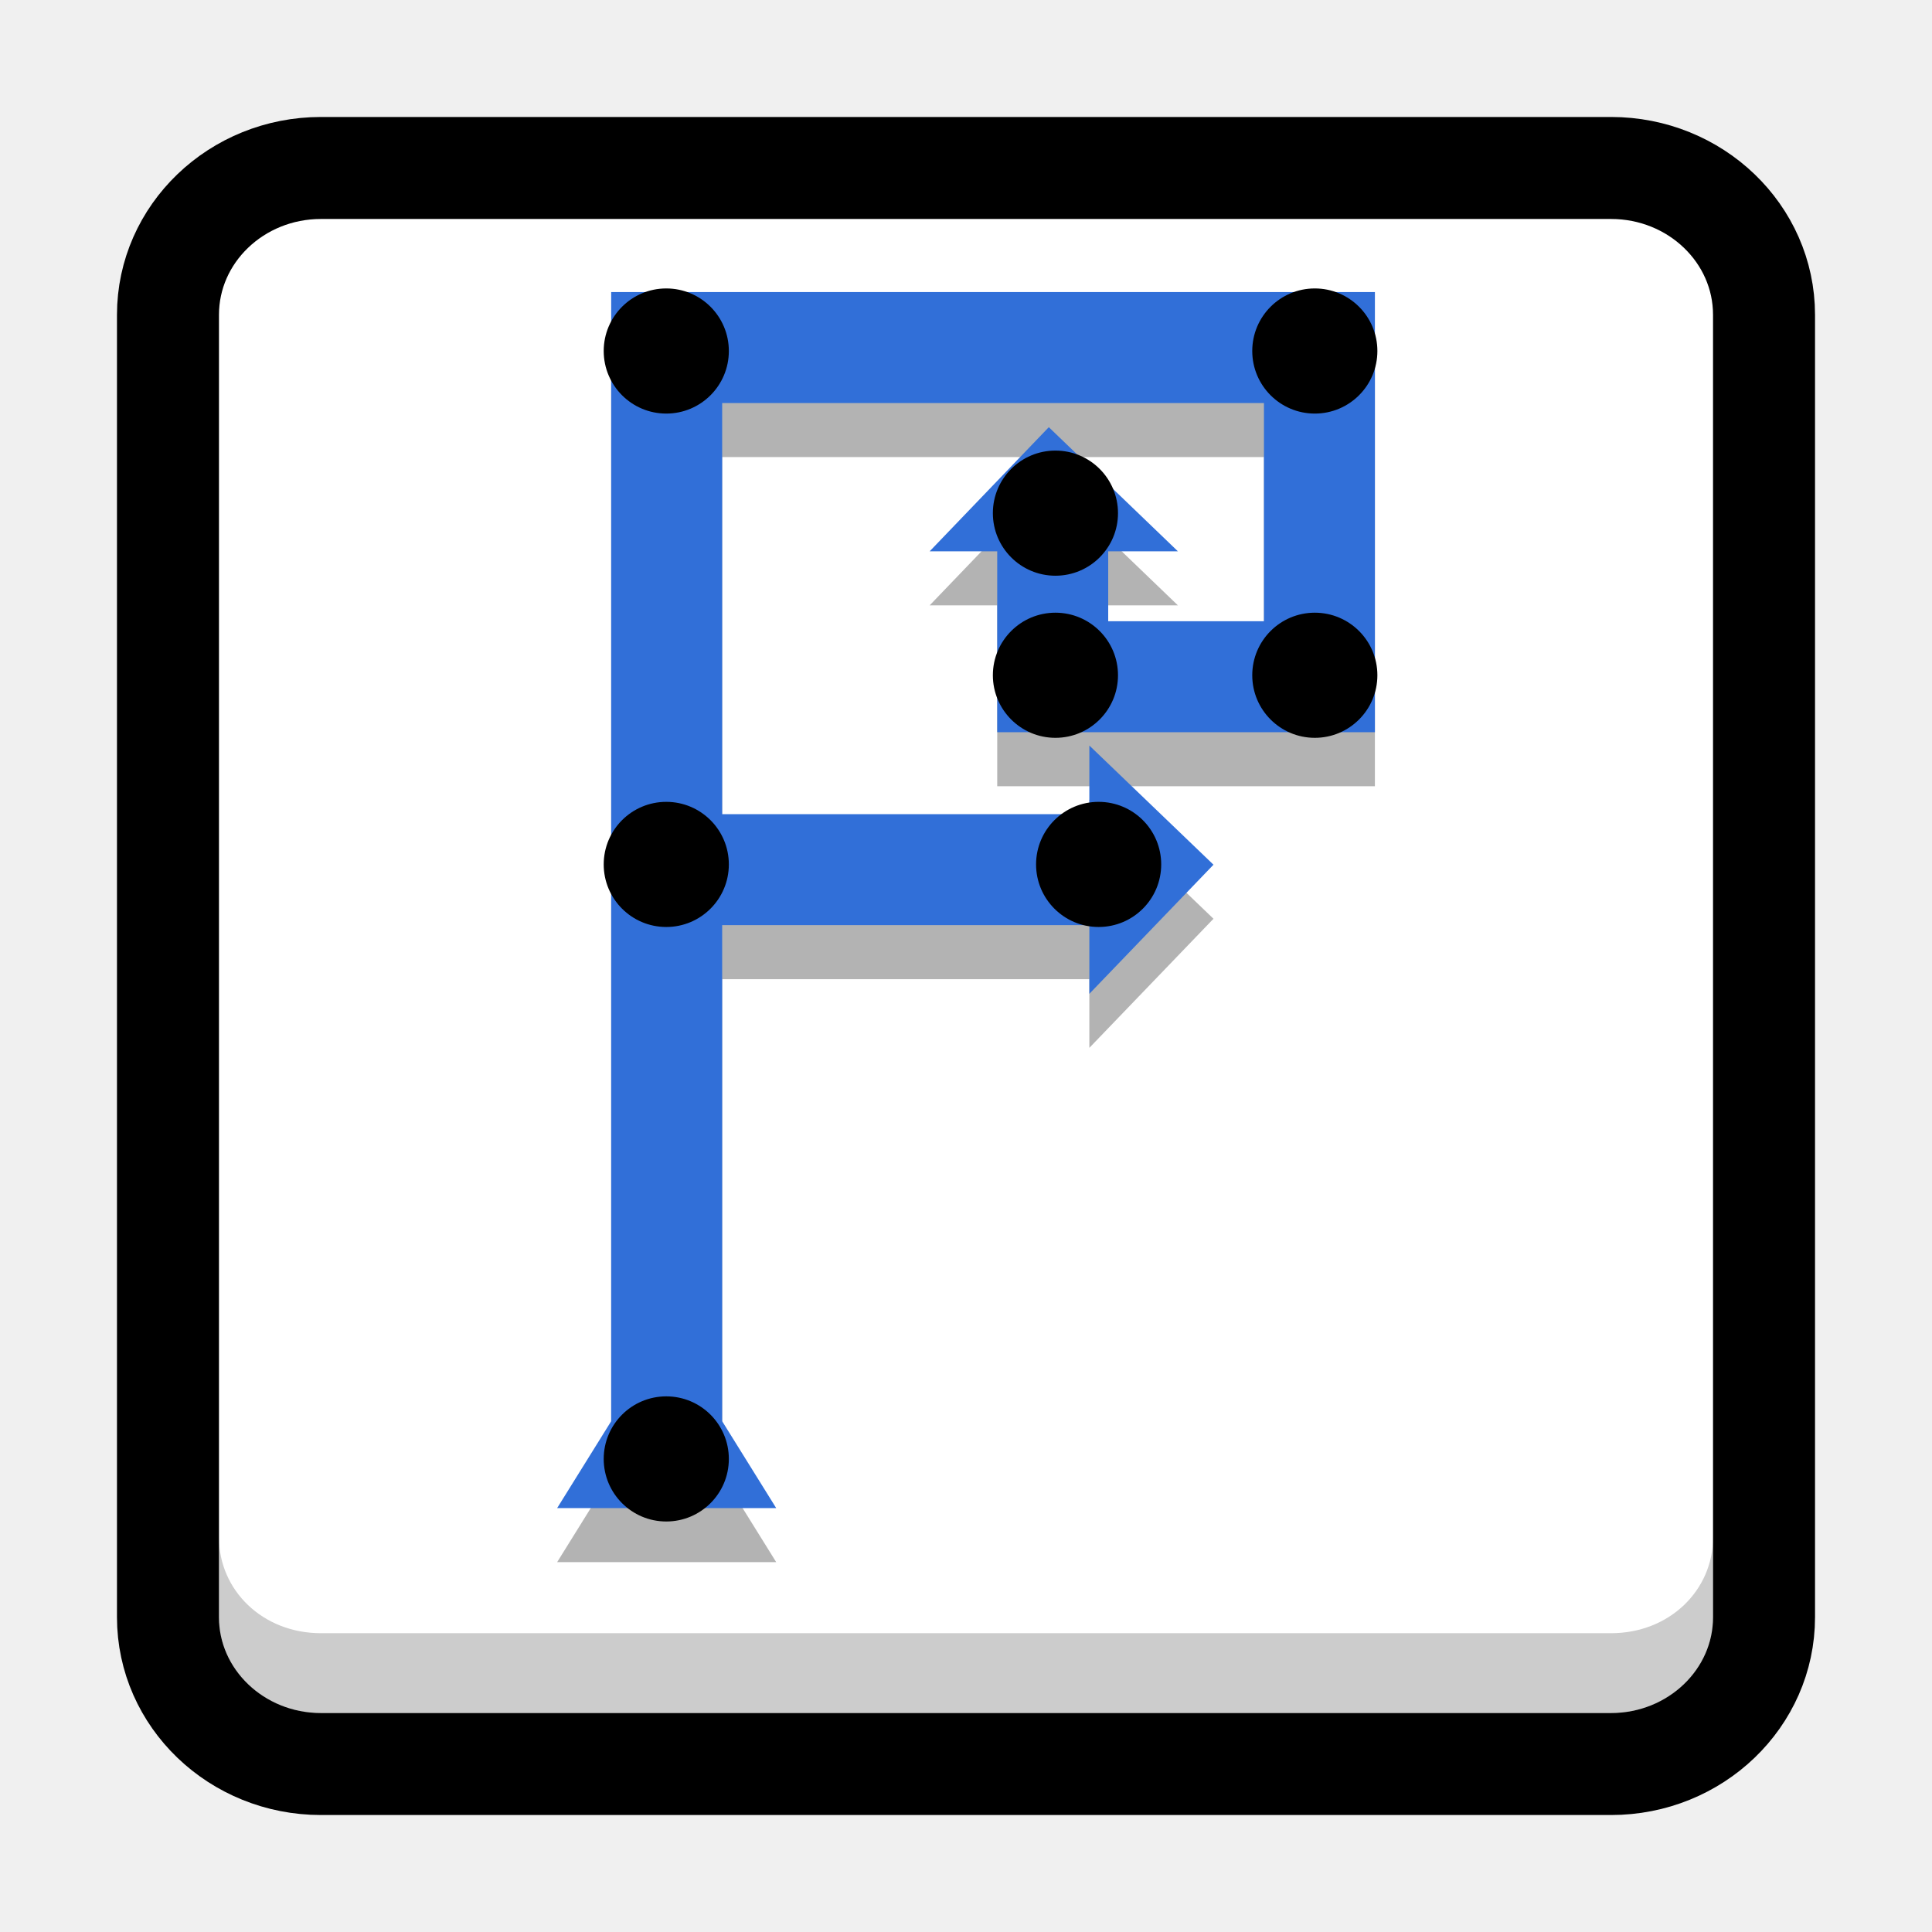
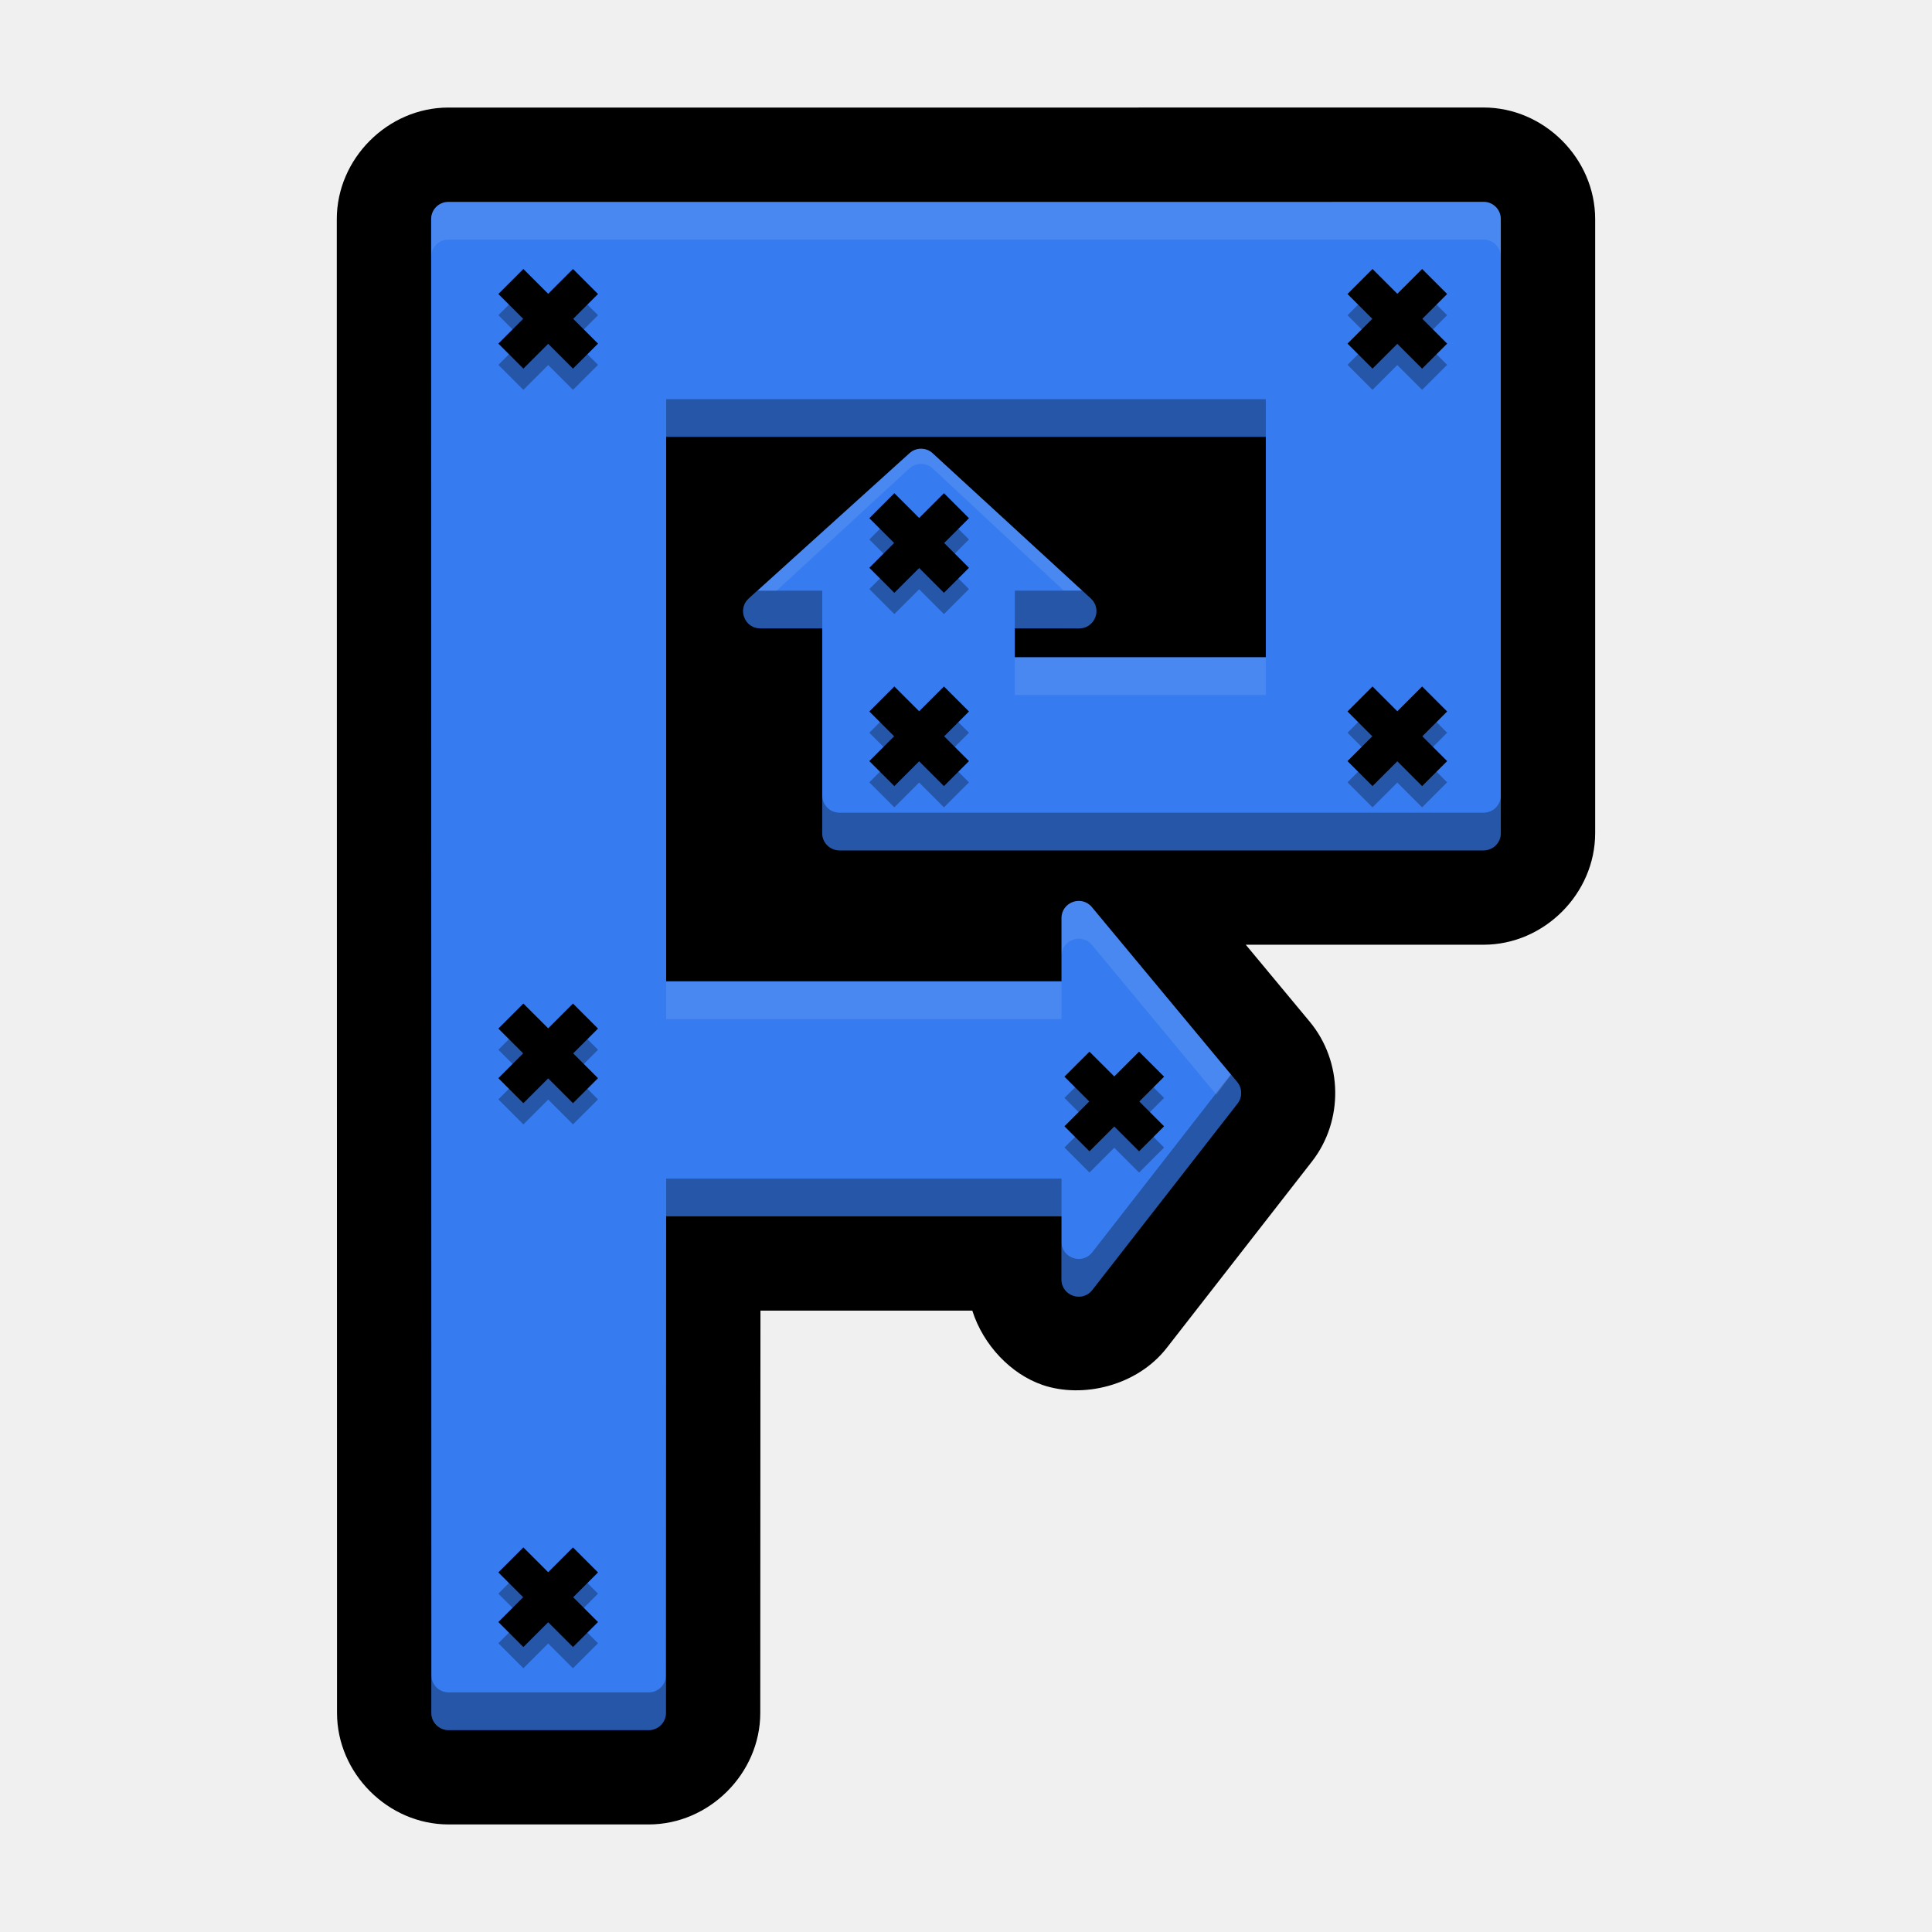
<svg xmlns="http://www.w3.org/2000/svg" version="1.1" viewBox="0 0 512 512">
-   <rect x="44.515" y="44.515" width="422.97" height="422.97" rx="40.547" ry="38.91" fill="#fff" stroke="#000" stroke-linecap="round" stroke-linejoin="round" stroke-width="27.031" />
  <g shape-rendering="auto">
-     <path d="m58.03 407.42v21.148c0 13.997 11.53 25.395 27.032 25.395h341.88c15.502 0 27.032-11.397 27.032-25.395v-21.148c0 13.997-11.53 25.395-27.032 25.395h-341.88c-15.502 0-27.032-11.397-27.032-25.395z" color="#000000" color-rendering="auto" dominant-baseline="auto" image-rendering="auto" opacity=".2" solid-color="#000000" stroke-width="1.057" style="font-feature-settings:normal;font-variant-alternates:normal;font-variant-caps:normal;font-variant-ligatures:normal;font-variant-numeric:normal;font-variant-position:normal;isolation:auto;mix-blend-mode:normal;shape-padding:0;text-decoration-color:#000000;text-decoration-line:none;text-decoration-style:solid;text-indent:0;text-orientation:mixed;text-transform:none;white-space:normal" />
-     <path d="m161.97 91.729v299.23l-14.322 23.025h58.055l-14.322-23.025v-131.46h97.307v18.192l32.897-34.213-32.897-31.582v18.192h-97.307v-108.95h143.58v57.818h-41.275v-18.525h18.476l-34.216-32.9-31.582 32.9h17.91v47.935h100.09v-116.64z" color="#000000" color-rendering="auto" dominant-baseline="auto" image-rendering="auto" opacity=".3" solid-color="#000000" stroke-width=".716" style="font-feature-settings:normal;font-variant-alternates:normal;font-variant-caps:normal;font-variant-ligatures:normal;font-variant-numeric:normal;font-variant-position:normal;isolation:auto;mix-blend-mode:normal;shape-padding:0;text-decoration-color:#000000;text-decoration-line:none;text-decoration-style:solid;text-indent:0;text-orientation:mixed;text-transform:none;white-space:normal" />
-     <path d="m161.97 77.407v299.23l-14.322 23.025h58.055l-14.322-23.025v-131.46h97.307v18.192l32.897-34.213-32.897-31.582v18.192h-97.307v-108.95h143.58v57.818h-41.275v-18.525h18.476l-34.216-32.9-31.582 32.9h17.91v47.935h100.09v-116.64z" color="#000000" color-rendering="auto" dominant-baseline="auto" fill="#316fd8" image-rendering="auto" solid-color="#000000" stroke-width=".716" style="font-feature-settings:normal;font-variant-alternates:normal;font-variant-caps:normal;font-variant-ligatures:normal;font-variant-numeric:normal;font-variant-position:normal;isolation:auto;mix-blend-mode:normal;shape-padding:0;text-decoration-color:#000000;text-decoration-line:none;text-decoration-style:solid;text-indent:0;text-orientation:mixed;text-transform:none;white-space:normal" />
-   </g>
-   <g stroke-width="1.432">
-     <circle cx="176.57" cy="93.021" r="16.581" />
-     <circle cx="176.57" cy="229.08" r="16.581" />
-     <circle cx="176.57" cy="386.63" r="16.581" />
-     <circle cx="291.15" cy="229.08" r="16.581" />
-     <circle cx="348.44" cy="93.021" r="16.581" />
-     <circle cx="348.44" cy="178.95" r="16.581" />
-     <circle cx="279.7" cy="178.95" r="16.581" />
-     <circle cx="279.7" cy="135.99" r="16.581" />
+     <path d="m393.18 28.5-274.37 0.004a25.002 25.002 0 0 0-2e-3 0c-16.028 0.002-29.555 13.533-29.553 29.561l0.059 395.88c0.003 16.024 13.529 29.549 29.553 29.551a25.002 25.002 0 0 0 2e-3 0h53.057a25.002 25.002 0 0 0 2e-3 0c16.021-2e-3 29.545-13.52 29.553-29.541a25.002 25.002 0 0 0 0-2e-3l0.047-106.62h56.145c2.917 9.207 10.3 16.837 18.582 19.684 10.668 3.667 25.098 0.245 32.912-9.773a25.002 25.002 0 0 0 0.01-0.01l38.498-49.418a25.002 25.002 0 0 0 2e-3 0c8.443-10.838 8.199-26.475-0.578-37.045a25.002 25.002 0 0 0-4e-3 -6e-3l-16.953-20.404h63.037a25.002 25.002 0 0 0 2e-3 0c16.025-2e-3 29.551-13.528 29.553-29.553a25.002 25.002 0 0 0 0-2e-3v-162.76a25.002 25.002 0 0 0 0-2e-3c-0.002-16.025-13.528-29.551-29.553-29.553a25.002 25.002 0 0 0-2e-3 0zm-20.445 50v121.87h-129.83v-33.828a25.002 25.002 0 0 0-2.951-11.756l7.102-6.422c1.002 0.553 2.212 1.136 3.147 1.674a25.002 25.002 0 0 0-6.264 16.504v1.639a25.002 25.002 0 0 0 25 25h66.525a25.002 25.002 0 0 0 25-25v-52.395a25.002 25.002 0 0 0-25-25h-158.92a25.002 25.002 0 0 0-25 25v144.28a25.002 25.002 0 0 0 25 25h104.77a25.002 25.002 0 0 0 10.645-2.414l6.17 7.426-7.186 9.225a25.002 25.002 0 0 0-9.629-1.955h-104.77a25.002 25.002 0 0 0-25 24.988l-0.047 111.17h-12.18l-0.051-355zm-64.502 198.59h2e-3l-0.012 0.014c3e-3 -4e-3 6e-3 -9e-3 0.01-0.014z" color="#000000" color-rendering="auto" dominant-baseline="auto" image-rendering="auto" solid-color="#000000" style="font-feature-settings:normal;font-variant-alternates:normal;font-variant-caps:normal;font-variant-ligatures:normal;font-variant-numeric:normal;font-variant-position:normal;isolation:auto;mix-blend-mode:normal;shape-padding:0;text-decoration-color:#000000;text-decoration-line:none;text-decoration-style:solid;text-indent:0;text-orientation:mixed;text-transform:none;white-space:normal" />
+     <path d="m393.18 53.5-274.37 0.004c-2.516 2.51e-4 -4.556 2.041-4.555 4.557l0.059 395.88c2.5e-4 2.516 2.039 4.555 4.555 4.555h53.056c2.515-2.5e-4 4.554-2.038 4.555-4.553l0.057-131.61h104.77v16.734c9e-4 4.334 5.482 6.218 8.148 2.801l38.499-49.417c1.315-1.688 1.278-4.064-0.089-5.71l-38.499-46.337c-2.725-3.278-8.057-1.352-8.059 2.911v16.736h-104.77v-144.28h158.92v58.395h-66.525v-7.639h17.067c4.151-9e-4 6.137-5.1 3.082-7.909l-41.919-38.503c-1.732-1.591-4.39-1.601-6.135-0.025l-42.586 38.503c-3.092 2.797-1.114 7.933 3.055 7.934h16.403v54.273c2.5e-4 2.516 2.039 4.555 4.555 4.555h170.72c2.516-2.5e-4 4.555-2.039 4.555-4.555v-162.76c-2.5e-4 -2.516-2.039-4.555-4.555-4.555z" color="#000000" color-rendering="auto" dominant-baseline="auto" fill="#367bf0" image-rendering="auto" solid-color="#000000" style="font-feature-settings:normal;font-variant-alternates:normal;font-variant-caps:normal;font-variant-ligatures:normal;font-variant-numeric:normal;font-variant-position:normal;isolation:auto;mix-blend-mode:normal;shape-padding:0;text-decoration-color:#000000;text-decoration-line:none;text-decoration-style:solid;text-indent:0;text-orientation:mixed;text-transform:none;white-space:normal" />
+     <g>
+       <path d="m138.7 410.08-6.631 6.629 6.574 6.574-6.574 6.574 6.631 6.629 6.574-6.572 6.572 6.572 6.631-6.629-6.574-6.574 6.574-6.574-6.631-6.629-6.572 6.572z" color="#000000" color-rendering="auto" dominant-baseline="auto" image-rendering="auto" solid-color="#000000" style="font-feature-settings:normal;font-variant-alternates:normal;font-variant-caps:normal;font-variant-ligatures:normal;font-variant-numeric:normal;font-variant-position:normal;isolation:auto;mix-blend-mode:normal;shape-padding:0;text-decoration-color:#000000;text-decoration-line:none;text-decoration-style:solid;text-indent:0;text-orientation:mixed;text-transform:none;white-space:normal" />
+       <path d="m138.7 265.95-6.631 6.629 6.574 6.574-6.574 6.574 6.631 6.629 6.574-6.572 6.572 6.572 6.631-6.629-6.574-6.574 6.574-6.574-6.631-6.629-6.572 6.572z" color="#000000" color-rendering="auto" dominant-baseline="auto" image-rendering="auto" solid-color="#000000" style="font-feature-settings:normal;font-variant-alternates:normal;font-variant-caps:normal;font-variant-ligatures:normal;font-variant-numeric:normal;font-variant-position:normal;isolation:auto;mix-blend-mode:normal;shape-padding:0;text-decoration-color:#000000;text-decoration-line:none;text-decoration-style:solid;text-indent:0;text-orientation:mixed;text-transform:none;white-space:normal" />
+       <path d="m138.7 71.284-6.631 6.629 6.574 6.574-6.574 6.574 6.631 6.629 6.574-6.572 6.572 6.572 6.631-6.629-6.574-6.574 6.574-6.574-6.631-6.629-6.572 6.572z" color="#000000" color-rendering="auto" dominant-baseline="auto" image-rendering="auto" solid-color="#000000" style="font-feature-settings:normal;font-variant-alternates:normal;font-variant-caps:normal;font-variant-ligatures:normal;font-variant-numeric:normal;font-variant-position:normal;isolation:auto;mix-blend-mode:normal;shape-padding:0;text-decoration-color:#000000;text-decoration-line:none;text-decoration-style:solid;text-indent:0;text-orientation:mixed;text-transform:none;white-space:normal" />
+       <path d="m363.73 71.284-6.631 6.629 6.574 6.574-6.574 6.574 6.631 6.629 6.574-6.572 6.572 6.572 6.631-6.629-6.574-6.574 6.574-6.574-6.631-6.629-6.572 6.572z" color="#000000" color-rendering="auto" dominant-baseline="auto" image-rendering="auto" solid-color="#000000" style="font-feature-settings:normal;font-variant-alternates:normal;font-variant-caps:normal;font-variant-ligatures:normal;font-variant-numeric:normal;font-variant-position:normal;isolation:auto;mix-blend-mode:normal;shape-padding:0;text-decoration-color:#000000;text-decoration-line:none;text-decoration-style:solid;text-indent:0;text-orientation:mixed;text-transform:none;white-space:normal" />
+       <path d="m363.73 181.92-6.631 6.629 6.574 6.574-6.574 6.574 6.631 6.629 6.574-6.572 6.572 6.572 6.631-6.629-6.574-6.574 6.574-6.574-6.631-6.629-6.572 6.572z" color="#000000" color-rendering="auto" dominant-baseline="auto" image-rendering="auto" solid-color="#000000" style="font-feature-settings:normal;font-variant-alternates:normal;font-variant-caps:normal;font-variant-ligatures:normal;font-variant-numeric:normal;font-variant-position:normal;isolation:auto;mix-blend-mode:normal;shape-padding:0;text-decoration-color:#000000;text-decoration-line:none;text-decoration-style:solid;text-indent:0;text-orientation:mixed;text-transform:none;white-space:normal" />
+       <path d="m237.01 181.92-6.631 6.629 6.574 6.574-6.574 6.574 6.631 6.629 6.574-6.572 6.572 6.572 6.631-6.629-6.574-6.574 6.574-6.574-6.631-6.629-6.572 6.572z" color="#000000" color-rendering="auto" dominant-baseline="auto" image-rendering="auto" solid-color="#000000" style="font-feature-settings:normal;font-variant-alternates:normal;font-variant-caps:normal;font-variant-ligatures:normal;font-variant-numeric:normal;font-variant-position:normal;isolation:auto;mix-blend-mode:normal;shape-padding:0;text-decoration-color:#000000;text-decoration-line:none;text-decoration-style:solid;text-indent:0;text-orientation:mixed;text-transform:none;white-space:normal" />
+       <path d="m288.72 278.7-6.631 6.629 6.574 6.574-6.574 6.574 6.631 6.629 6.574-6.572 6.572 6.572 6.631-6.629-6.574-6.574 6.574-6.574-6.631-6.629-6.572 6.572z" color="#000000" color-rendering="auto" dominant-baseline="auto" image-rendering="auto" solid-color="#000000" style="font-feature-settings:normal;font-variant-alternates:normal;font-variant-caps:normal;font-variant-ligatures:normal;font-variant-numeric:normal;font-variant-position:normal;isolation:auto;mix-blend-mode:normal;shape-padding:0;text-decoration-color:#000000;text-decoration-line:none;text-decoration-style:solid;text-indent:0;text-orientation:mixed;text-transform:none;white-space:normal" />
+       <path d="m138.7 415.7-6.631 6.629 6.574 6.574-6.574 6.574 6.631 6.629 6.574-6.572 6.572 6.572 6.631-6.629-6.574-6.574 6.574-6.574-6.631-6.629-6.572 6.572z" color="#000000" color-rendering="auto" dominant-baseline="auto" image-rendering="auto" opacity=".3" solid-color="#000000" style="font-feature-settings:normal;font-variant-alternates:normal;font-variant-caps:normal;font-variant-ligatures:normal;font-variant-numeric:normal;font-variant-position:normal;isolation:auto;mix-blend-mode:normal;shape-padding:0;text-decoration-color:#000000;text-decoration-line:none;text-decoration-style:solid;text-indent:0;text-orientation:mixed;text-transform:none;white-space:normal" />
+       <path d="m138.7 271.57-6.631 6.629 6.574 6.574-6.574 6.574 6.631 6.629 6.574-6.572 6.572 6.572 6.631-6.629-6.574-6.574 6.574-6.574-6.631-6.629-6.572 6.572z" color="#000000" color-rendering="auto" dominant-baseline="auto" image-rendering="auto" opacity=".3" solid-color="#000000" style="font-feature-settings:normal;font-variant-alternates:normal;font-variant-caps:normal;font-variant-ligatures:normal;font-variant-numeric:normal;font-variant-position:normal;isolation:auto;mix-blend-mode:normal;shape-padding:0;text-decoration-color:#000000;text-decoration-line:none;text-decoration-style:solid;text-indent:0;text-orientation:mixed;text-transform:none;white-space:normal" />
+       <path d="m138.7 76.91-6.631 6.629 6.574 6.574-6.574 6.574 6.631 6.629 6.574-6.572 6.572 6.572 6.631-6.629-6.574-6.574 6.574-6.574-6.631-6.629-6.572 6.572z" color="#000000" color-rendering="auto" dominant-baseline="auto" image-rendering="auto" opacity=".3" solid-color="#000000" style="font-feature-settings:normal;font-variant-alternates:normal;font-variant-caps:normal;font-variant-ligatures:normal;font-variant-numeric:normal;font-variant-position:normal;isolation:auto;mix-blend-mode:normal;shape-padding:0;text-decoration-color:#000000;text-decoration-line:none;text-decoration-style:solid;text-indent:0;text-orientation:mixed;text-transform:none;white-space:normal" />
+       <path d="m363.73 76.91-6.631 6.629 6.574 6.574-6.574 6.574 6.631 6.629 6.574-6.572 6.572 6.572 6.631-6.629-6.574-6.574 6.574-6.574-6.631-6.629-6.572 6.572z" color="#000000" color-rendering="auto" dominant-baseline="auto" image-rendering="auto" opacity=".3" solid-color="#000000" style="font-feature-settings:normal;font-variant-alternates:normal;font-variant-caps:normal;font-variant-ligatures:normal;font-variant-numeric:normal;font-variant-position:normal;isolation:auto;mix-blend-mode:normal;shape-padding:0;text-decoration-color:#000000;text-decoration-line:none;text-decoration-style:solid;text-indent:0;text-orientation:mixed;text-transform:none;white-space:normal" />
+       <path d="m363.73 187.55-6.631 6.629 6.574 6.574-6.574 6.574 6.631 6.629 6.574-6.572 6.572 6.572 6.631-6.629-6.574-6.574 6.574-6.574-6.631-6.629-6.572 6.572z" color="#000000" color-rendering="auto" dominant-baseline="auto" image-rendering="auto" opacity=".3" solid-color="#000000" style="font-feature-settings:normal;font-variant-alternates:normal;font-variant-caps:normal;font-variant-ligatures:normal;font-variant-numeric:normal;font-variant-position:normal;isolation:auto;mix-blend-mode:normal;shape-padding:0;text-decoration-color:#000000;text-decoration-line:none;text-decoration-style:solid;text-indent:0;text-orientation:mixed;text-transform:none;white-space:normal" />
+       <path d="m237.01 187.55-6.631 6.629 6.574 6.574-6.574 6.574 6.631 6.629 6.574-6.572 6.572 6.572 6.631-6.629-6.574-6.574 6.574-6.574-6.631-6.629-6.572 6.572z" color="#000000" color-rendering="auto" dominant-baseline="auto" image-rendering="auto" opacity=".3" solid-color="#000000" style="font-feature-settings:normal;font-variant-alternates:normal;font-variant-caps:normal;font-variant-ligatures:normal;font-variant-numeric:normal;font-variant-position:normal;isolation:auto;mix-blend-mode:normal;shape-padding:0;text-decoration-color:#000000;text-decoration-line:none;text-decoration-style:solid;text-indent:0;text-orientation:mixed;text-transform:none;white-space:normal" />
+       <path d="m288.72 284.33-6.631 6.629 6.574 6.574-6.574 6.574 6.631 6.629 6.574-6.572 6.572 6.572 6.631-6.629-6.574-6.574 6.574-6.574-6.631-6.629-6.572 6.572z" color="#000000" color-rendering="auto" dominant-baseline="auto" image-rendering="auto" opacity=".3" solid-color="#000000" style="font-feature-settings:normal;font-variant-alternates:normal;font-variant-caps:normal;font-variant-ligatures:normal;font-variant-numeric:normal;font-variant-position:normal;isolation:auto;mix-blend-mode:normal;shape-padding:0;text-decoration-color:#000000;text-decoration-line:none;text-decoration-style:solid;text-indent:0;text-orientation:mixed;text-transform:none;white-space:normal" />
+       <path d="m114.26 58.045c-2e-5 0.005-2e-3 0.01-2e-3 0.016l0.059 395.88c2.5e-4 2.516 2.039 4.554 4.555 4.555h53.057c2.515-2.5e-4 4.553-2.038 4.555-4.553l0.057-131.61h104.77v-10h-104.77l-0.057 131.61c-1e-3 2.515-2.04 4.553-4.555 4.553h-53.057c-2.516-2.5e-4 -4.554-2.039-4.555-4.555zm62.281 47.738v10h158.92v-10zm110.21 50.699c-0.239 0.037-0.487 0.057-0.744 0.057h-17.066v10.079l17.811-0.136c1.437-0.236 2.533-0.984 3.246-2.305 0.929-1.709 0.793-3.982-0.908-5.547zm-85.957 2e-3 -2.346 2.121c-3.092 2.797-1.112 7.933 3.057 7.934h16.402v-10h-16.402c-0.245-4e-5 -0.482-0.021-0.711-0.055zm17.113 54.328v10c2.5e-4 2.516 2.039 4.554 4.555 4.555h170.72c2.516-2.5e-4 4.554-2.039 4.555-4.555v-10c-2.5e-4 2.516-2.039 4.554-4.555 4.555h-170.72c-2.516-2.5e-4 -4.554-2.039-4.555-4.555zm108.28 73.916-36.73 47.146c-2.665 3.417-8.148 1.533-8.148-2.801v10c9e-4 4.334 5.483 6.218 8.148 2.801l38.498-49.416c1.315-1.688 1.277-4.065-0.09-5.711z" color="#000000" color-rendering="auto" dominant-baseline="auto" image-rendering="auto" opacity=".3" solid-color="#000000" style="font-feature-settings:normal;font-variant-alternates:normal;font-variant-caps:normal;font-variant-ligatures:normal;font-variant-numeric:normal;font-variant-position:normal;isolation:auto;mix-blend-mode:normal;shape-padding:0;text-decoration-color:#000000;text-decoration-line:none;text-decoration-style:solid;text-indent:0;text-orientation:mixed;text-transform:none;white-space:normal" />
+     </g>
+     <path d="m393.18 53.5-274.37 0.004c-2.516 2.51e-4 -4.555 2.04-4.555 4.557l2e-3 9.984c8e-3 -2.509 2.042-4.541 4.553-4.541l274.37-0.004c2.516 2.51e-4 4.554 2.039 4.555 4.555v-10c-2.5e-4 -2.516-2.039-4.554-4.555-4.555zm-152.09 66.622-40.357 36.416 5.066-5e-3 35.234-32.43c1.745-1.577 4.405-1.565 6.137 0.025l34.686 32.347 4.902 0.014-39.589-36.362c-1.624-1.624-4.468-1.616-6.078-6e-3zm27.849 54.081v9.974h66.525v-10l-66.525 0.026zm16.682 64.564c-2.228 0.139-4.31 1.891-4.311 4.555v10c1e-3 -4.263 5.333-6.188 8.059-2.91l32.981 39.695 3.933-5.266-36.914-44.429c-1.022-1.229-2.412-1.728-3.748-1.645zm-109.08 21.291v10h104.77v-10z" color="#000000" color-rendering="auto" dominant-baseline="auto" fill="#fff" image-rendering="auto" opacity=".1" solid-color="#000000" style="font-feature-settings:normal;font-variant-alternates:normal;font-variant-caps:normal;font-variant-ligatures:normal;font-variant-numeric:normal;font-variant-position:normal;isolation:auto;mix-blend-mode:normal;shape-padding:0;text-decoration-color:#000000;text-decoration-line:none;text-decoration-style:solid;text-indent:0;text-orientation:mixed;text-transform:none;white-space:normal" />
+     <path d="m237.01 130.7-6.631 6.629 6.574 6.574-6.574 6.574 6.631 6.629 6.574-6.572 6.572 6.572 6.631-6.629-6.574-6.574 6.574-6.574-6.631-6.629-6.572 6.572z" color="#000000" color-rendering="auto" dominant-baseline="auto" image-rendering="auto" solid-color="#000000" style="font-feature-settings:normal;font-variant-alternates:normal;font-variant-caps:normal;font-variant-ligatures:normal;font-variant-numeric:normal;font-variant-position:normal;isolation:auto;mix-blend-mode:normal;shape-padding:0;text-decoration-color:#000000;text-decoration-line:none;text-decoration-style:solid;text-indent:0;text-orientation:mixed;text-transform:none;white-space:normal" />
+     <path d="m237.01 136.33-6.631 6.629 6.574 6.574-6.574 6.574 6.631 6.629 6.574-6.572 6.572 6.572 6.631-6.629-6.574-6.574 6.574-6.574-6.631-6.629-6.572 6.572z" color="#000000" color-rendering="auto" dominant-baseline="auto" image-rendering="auto" opacity=".3" solid-color="#000000" style="font-feature-settings:normal;font-variant-alternates:normal;font-variant-caps:normal;font-variant-ligatures:normal;font-variant-numeric:normal;font-variant-position:normal;isolation:auto;mix-blend-mode:normal;shape-padding:0;text-decoration-color:#000000;text-decoration-line:none;text-decoration-style:solid;text-indent:0;text-orientation:mixed;text-transform:none;white-space:normal" />
  </g>
</svg>
